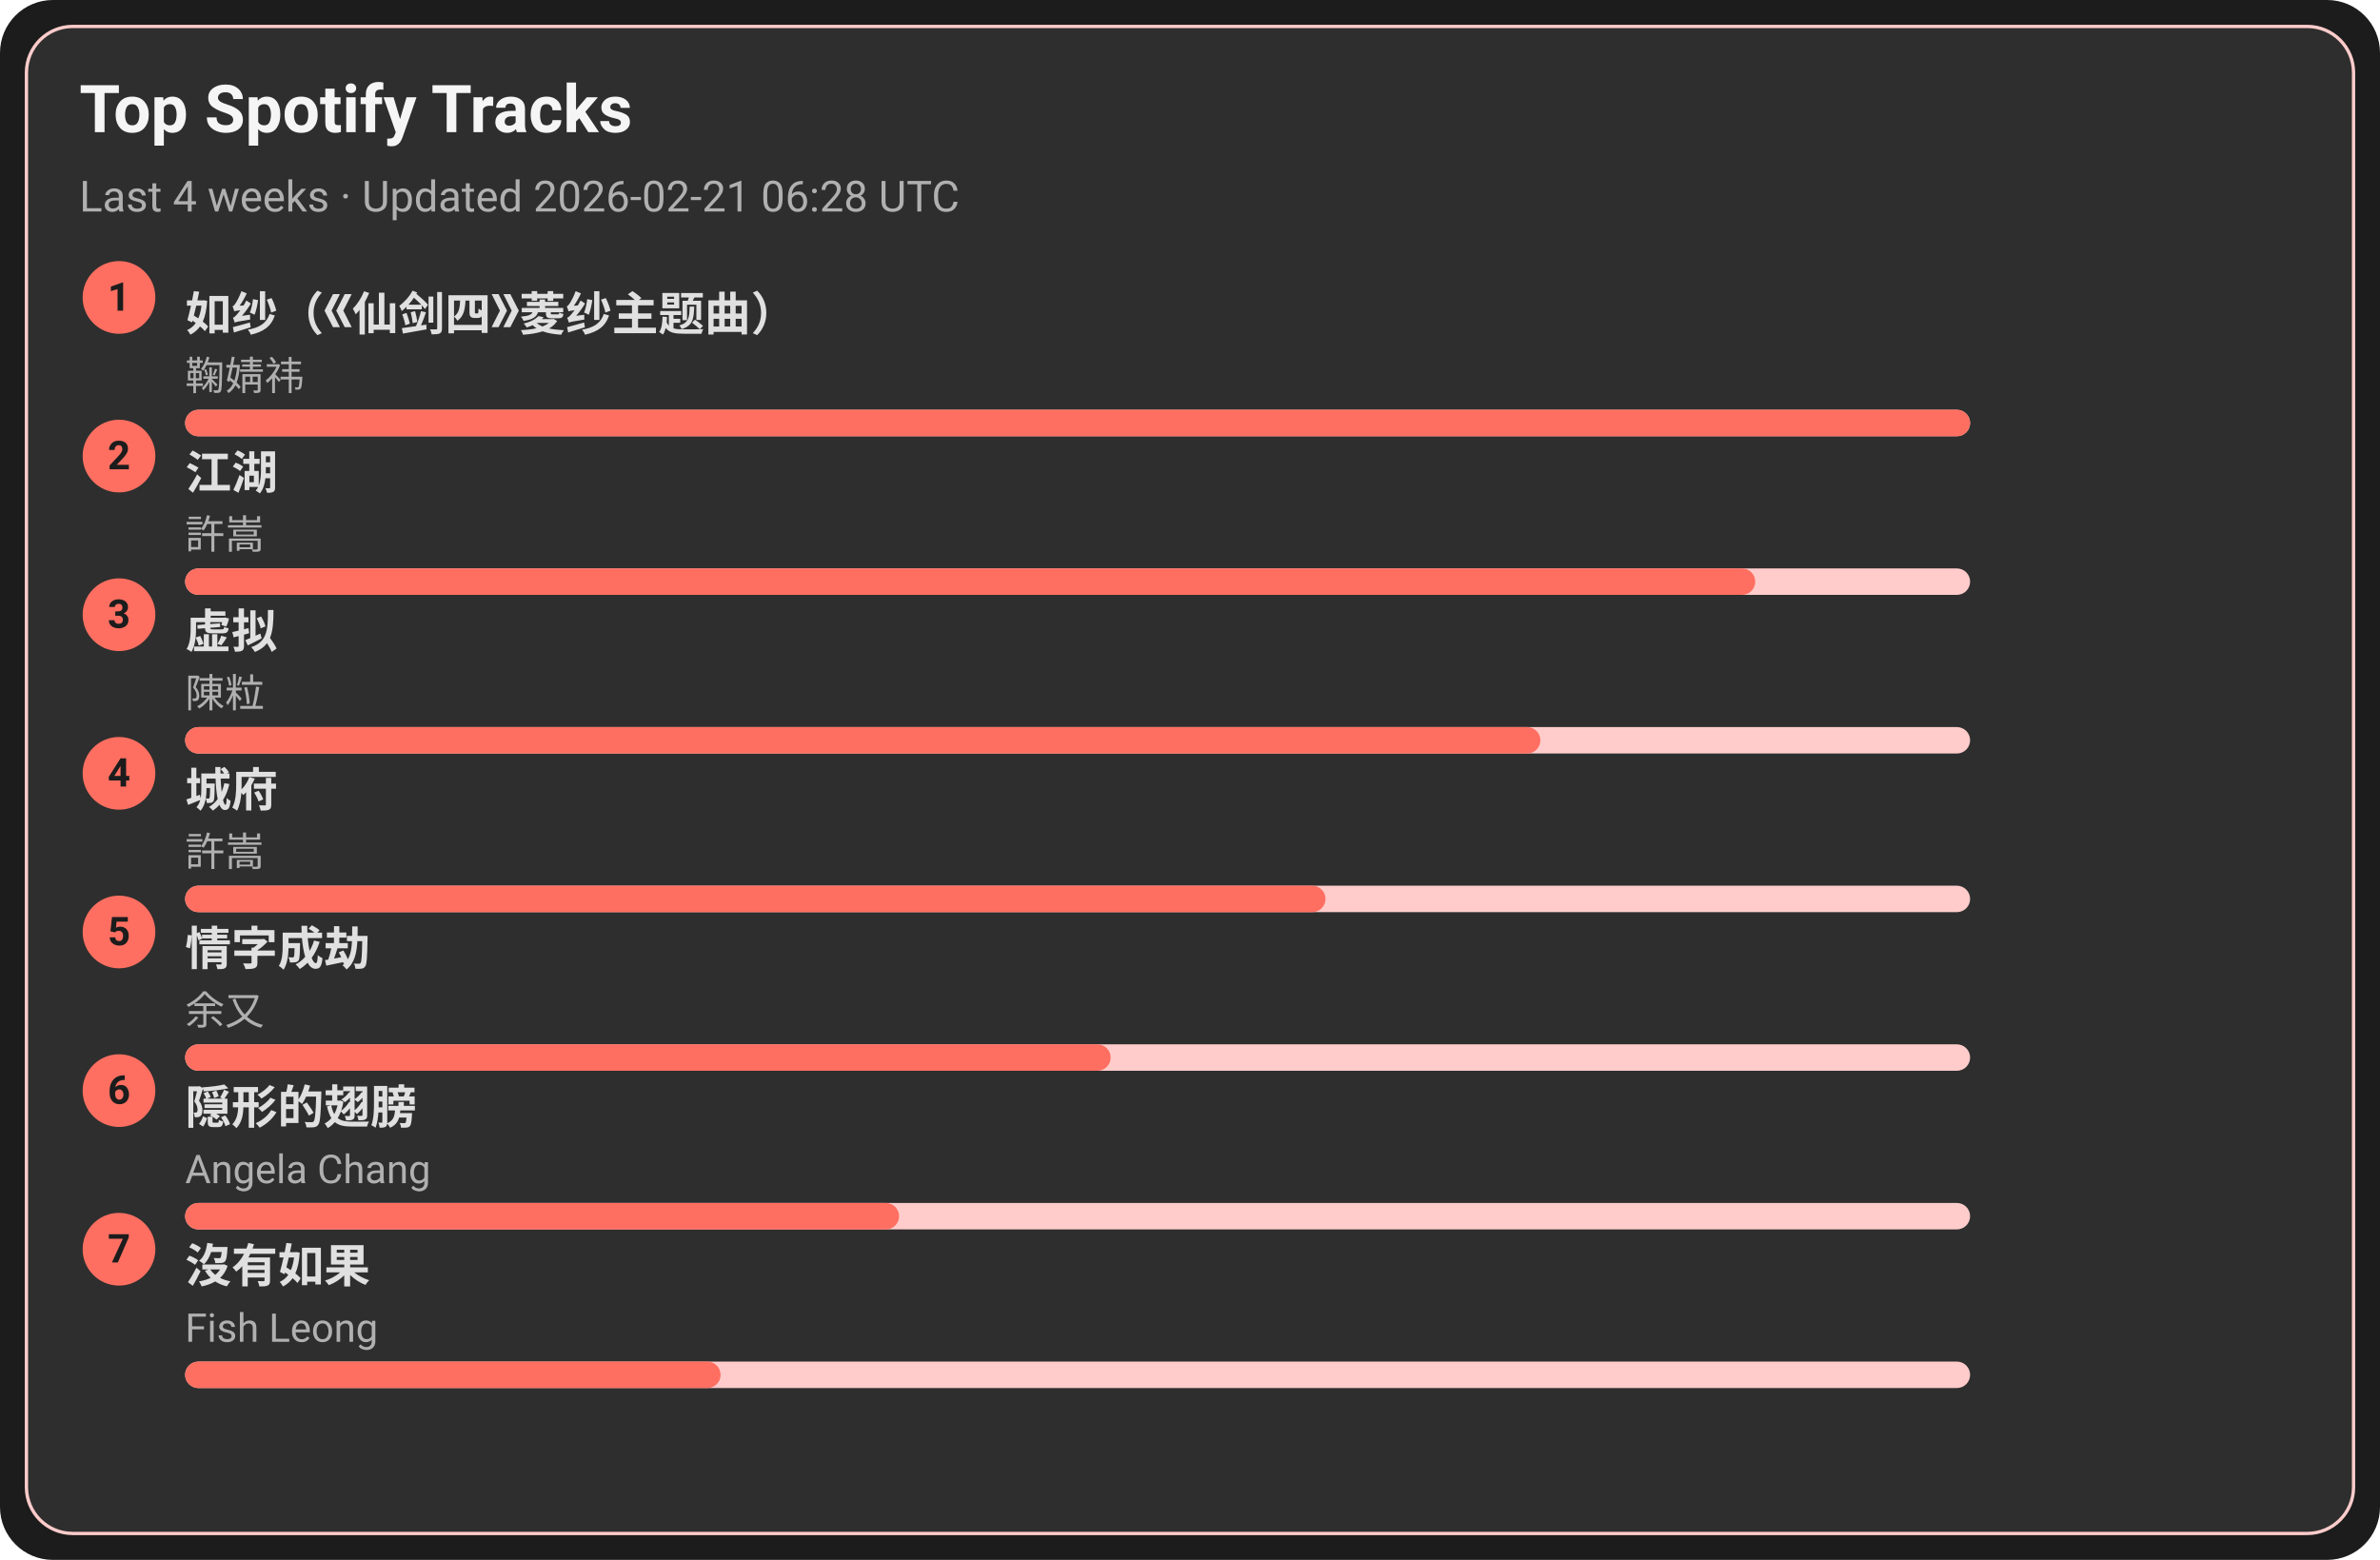
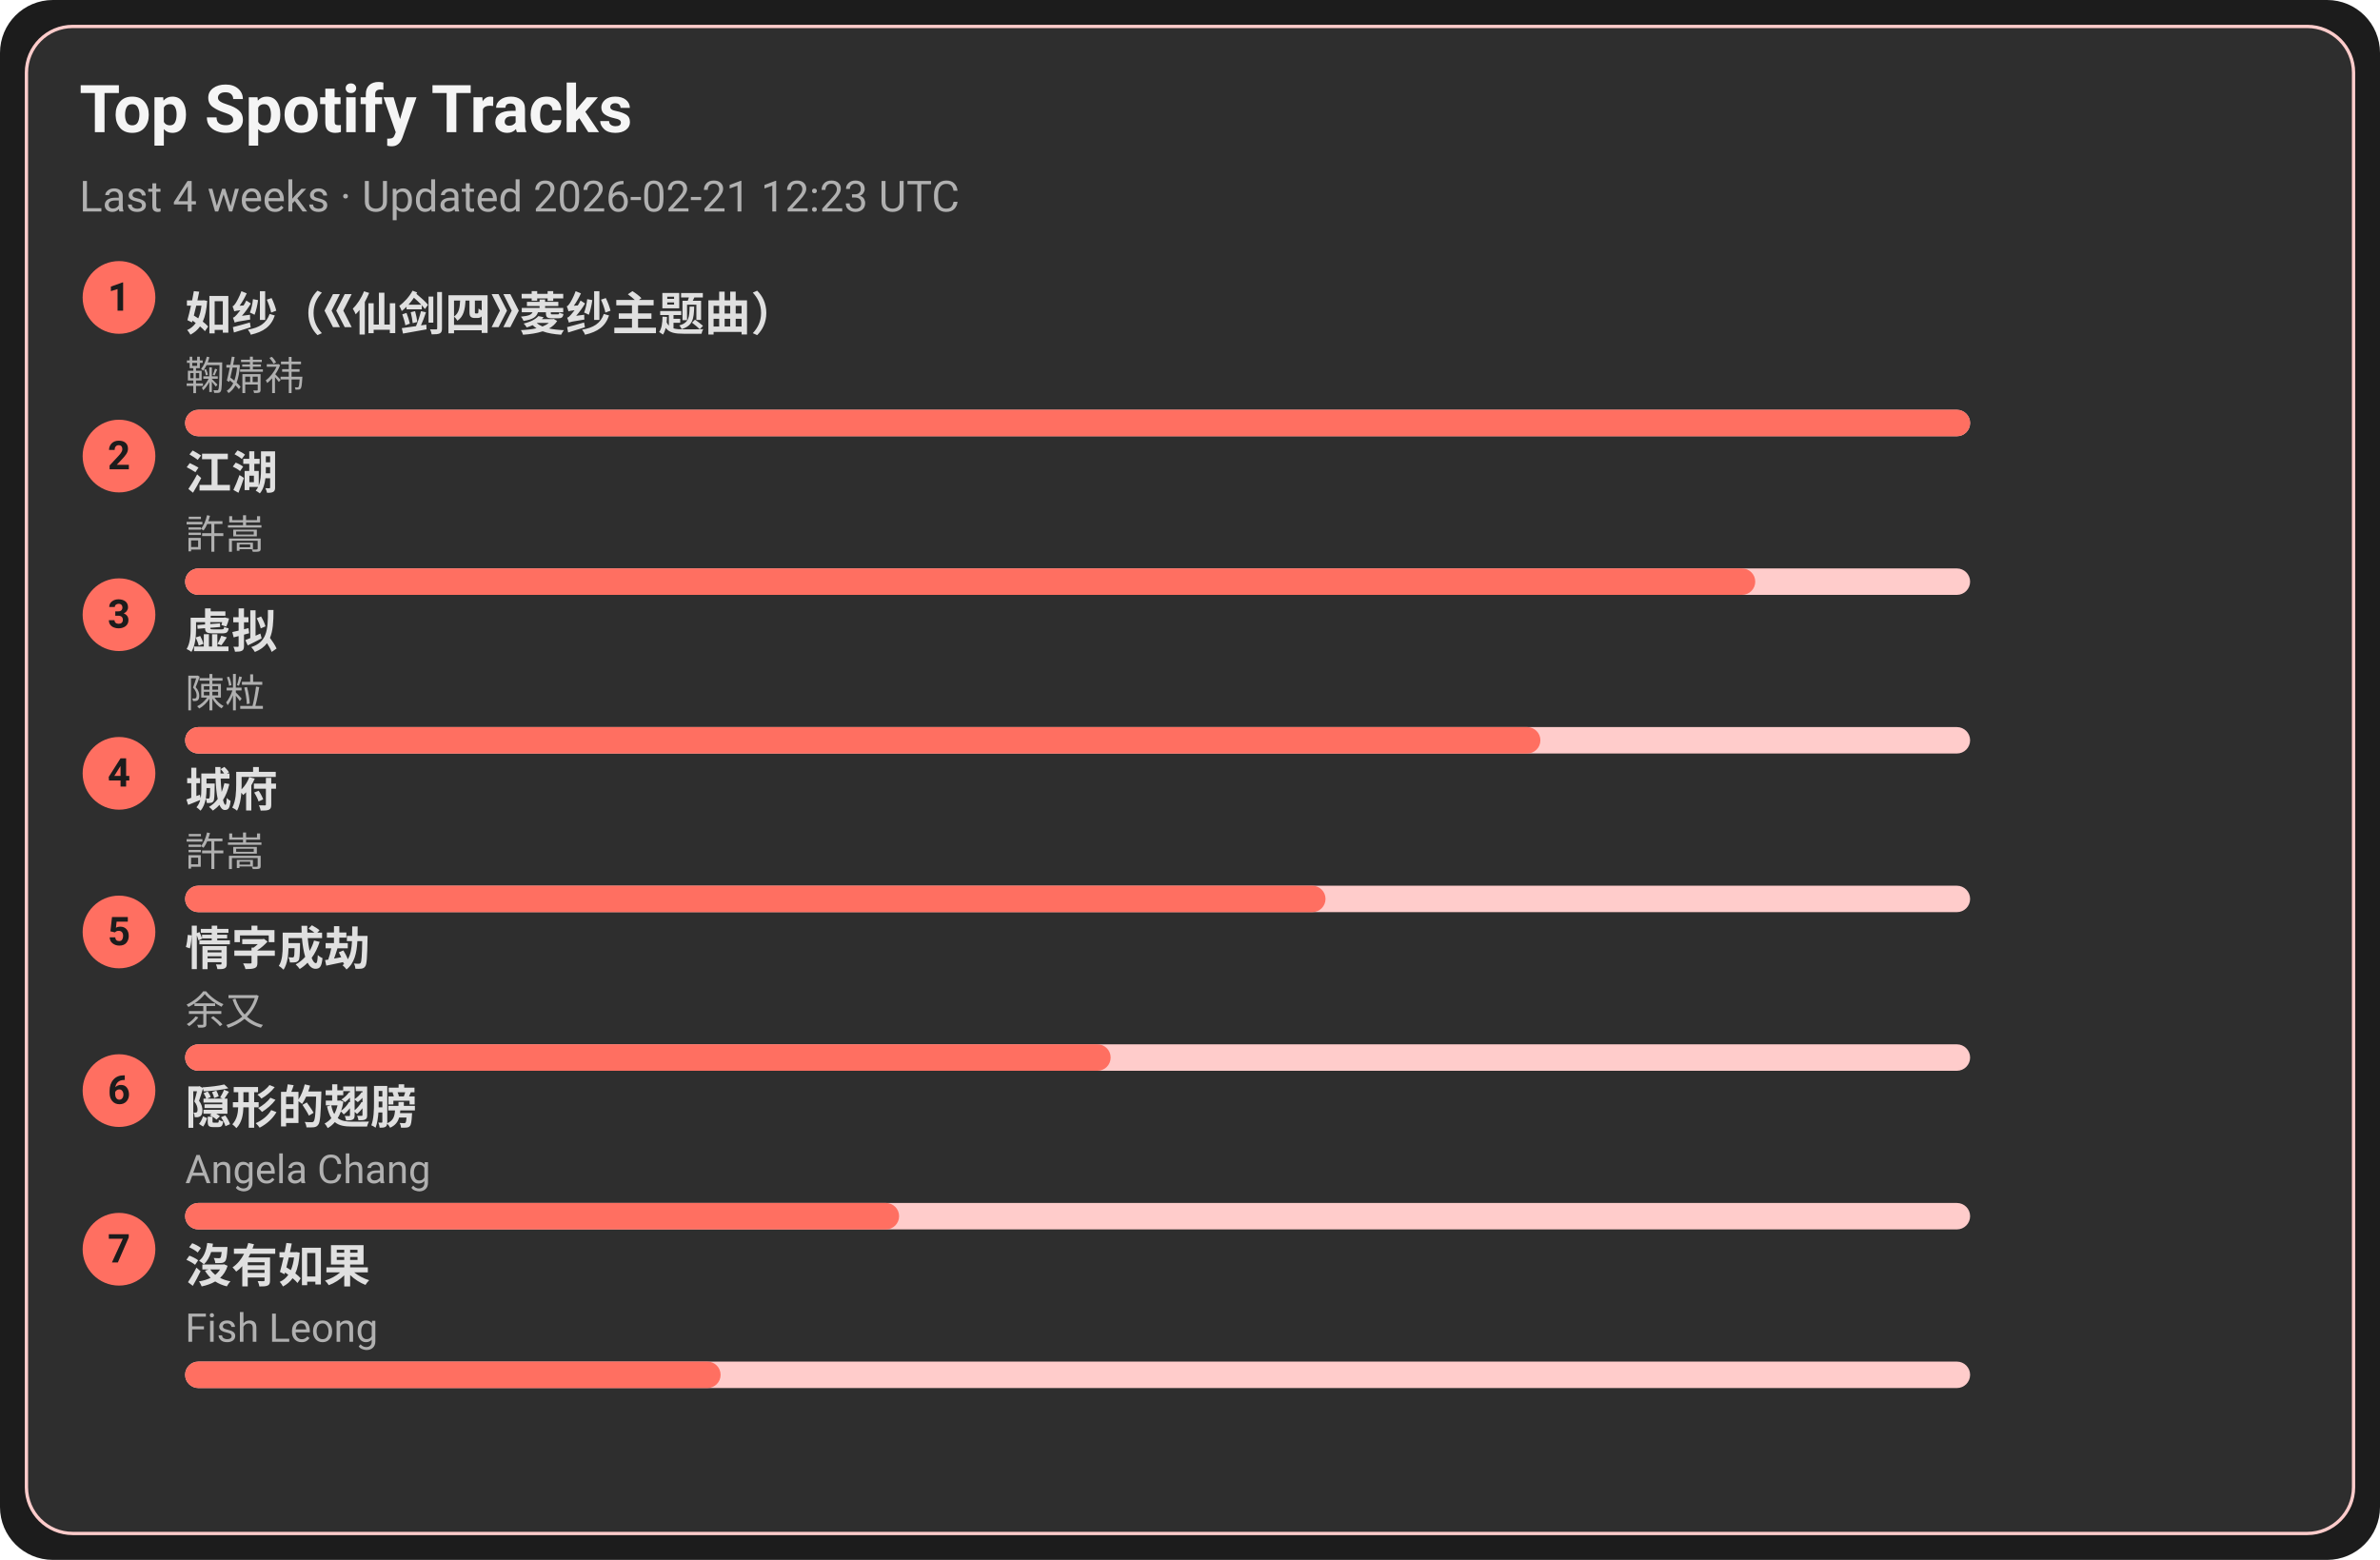
<svg xmlns="http://www.w3.org/2000/svg" width="720" height="472" viewBox="0 0 720 472">
  <style>text{font-family:-apple-system,BlinkMacSystemFont,Segoe UI,Roboto,Ubuntu,Helvetica Neue,Arial,Noto Sans,sans-serif}</style>
  <rect width="720" height="472" rx="16" fill="#1c1c1c" />
  <rect x="8" y="8" width="704" height="456" rx="14" fill="#2e2e2e" stroke="#ffcccb" />
  <text x="24" y="40" font-size="20" fill="#f5f5f5" font-weight="600">Top Spotify Tracks</text>
-   <text x="24" y="64" font-size="13" fill="#b0b0b0">Last 4 weeks · Updated 2026-02-21 06:28 UTC</text>
+   <text x="24" y="64" font-size="13" fill="#b0b0b0">Last 4 weeks · Updated 2026-02-21 12:23 UTC</text>
  <circle cx="36" cy="90" r="11" fill="#ff6f61" />
  <text x="36" y="94" text-anchor="middle" font-size="12" fill="#1c1c1c" font-weight="700">1</text>
  <a href="https://open.spotify.com/track/69FUNgvEVkNbHq43lgvdme" target="_blank" rel="noopener noreferrer">
    <text x="56" y="100" font-size="14" fill="#e0e0e0" font-weight="600">如纱（《仙剑四》菱纱主题曲）</text>
  </a>
  <text x="56" y="118" font-size="12" fill="#b0b0b0">鞠婧祎</text>
  <rect x="56" y="124" width="540" height="8" rx="4" fill="#ffcccb" />
  <rect x="56" y="124" width="540" height="8" rx="4" fill="#ff6f61" />
  <circle cx="36" cy="138" r="11" fill="#ff6f61" />
  <text x="36" y="142" text-anchor="middle" font-size="12" fill="#1c1c1c" font-weight="700">2</text>
  <a href="https://open.spotify.com/track/03PCdwqajii1xgp7WIozzC" target="_blank" rel="noopener noreferrer">
    <text x="56" y="148" font-size="14" fill="#e0e0e0" font-weight="600">江湖</text>
  </a>
  <text x="56" y="166" font-size="12" fill="#b0b0b0">許嵩</text>
  <rect x="56" y="172" width="540" height="8" rx="4" fill="#ffcccb" />
  <rect x="56" y="172" width="475" height="8" rx="4" fill="#ff6f61" />
  <circle cx="36" cy="186" r="11" fill="#ff6f61" />
  <text x="36" y="190" text-anchor="middle" font-size="12" fill="#1c1c1c" font-weight="700">3</text>
  <a href="https://open.spotify.com/track/5l9sg05BhpfsdLfRvjGsAf" target="_blank" rel="noopener noreferrer">
    <text x="56" y="196" font-size="14" fill="#e0e0e0" font-weight="600">虚拟</text>
  </a>
  <text x="56" y="214" font-size="12" fill="#b0b0b0">陳粒</text>
  <rect x="56" y="220" width="540" height="8" rx="4" fill="#ffcccb" />
  <rect x="56" y="220" width="410" height="8" rx="4" fill="#ff6f61" />
  <circle cx="36" cy="234" r="11" fill="#ff6f61" />
  <text x="36" y="238" text-anchor="middle" font-size="12" fill="#1c1c1c" font-weight="700">4</text>
  <a href="https://open.spotify.com/track/4AmlSf7hye0QVpnHCcEoEw" target="_blank" rel="noopener noreferrer">
    <text x="56" y="244" font-size="14" fill="#e0e0e0" font-weight="600">城府</text>
  </a>
  <text x="56" y="262" font-size="12" fill="#b0b0b0">許嵩</text>
  <rect x="56" y="268" width="540" height="8" rx="4" fill="#ffcccb" />
  <rect x="56" y="268" width="345" height="8" rx="4" fill="#ff6f61" />
  <circle cx="36" cy="282" r="11" fill="#ff6f61" />
  <text x="36" y="286" text-anchor="middle" font-size="12" fill="#1c1c1c" font-weight="700">5</text>
  <a href="https://open.spotify.com/track/6PLof7Z5mvbp9im83J4m3m" target="_blank" rel="noopener noreferrer">
    <text x="56" y="292" font-size="14" fill="#e0e0e0" font-weight="600">情字成劫</text>
  </a>
  <text x="56" y="310" font-size="12" fill="#b0b0b0">余又</text>
  <rect x="56" y="316" width="540" height="8" rx="4" fill="#ffcccb" />
  <rect x="56" y="316" width="280" height="8" rx="4" fill="#ff6f61" />
  <circle cx="36" cy="330" r="11" fill="#ff6f61" />
  <text x="36" y="334" text-anchor="middle" font-size="12" fill="#1c1c1c" font-weight="700">6</text>
  <a href="https://open.spotify.com/track/6Tv5ukQ3xK8WHxJgWMM6vM" target="_blank" rel="noopener noreferrer">
    <text x="56" y="340" font-size="14" fill="#e0e0e0" font-weight="600">隠形的翅膀</text>
  </a>
  <text x="56" y="358" font-size="12" fill="#b0b0b0">Angela Chang</text>
  <rect x="56" y="364" width="540" height="8" rx="4" fill="#ffcccb" />
  <rect x="56" y="364" width="216" height="8" rx="4" fill="#ff6f61" />
  <circle cx="36" cy="378" r="11" fill="#ff6f61" />
  <text x="36" y="382" text-anchor="middle" font-size="12" fill="#1c1c1c" font-weight="700">7</text>
  <a href="https://open.spotify.com/track/1G9MmoUjo5nC5lB7paaG0l" target="_blank" rel="noopener noreferrer">
    <text x="56" y="388" font-size="14" fill="#e0e0e0" font-weight="600">沒有如果</text>
  </a>
  <text x="56" y="406" font-size="12" fill="#b0b0b0">Fish Leong</text>
  <rect x="56" y="412" width="540" height="8" rx="4" fill="#ffcccb" />
  <rect x="56" y="412" width="162" height="8" rx="4" fill="#ff6f61" />
</svg>
